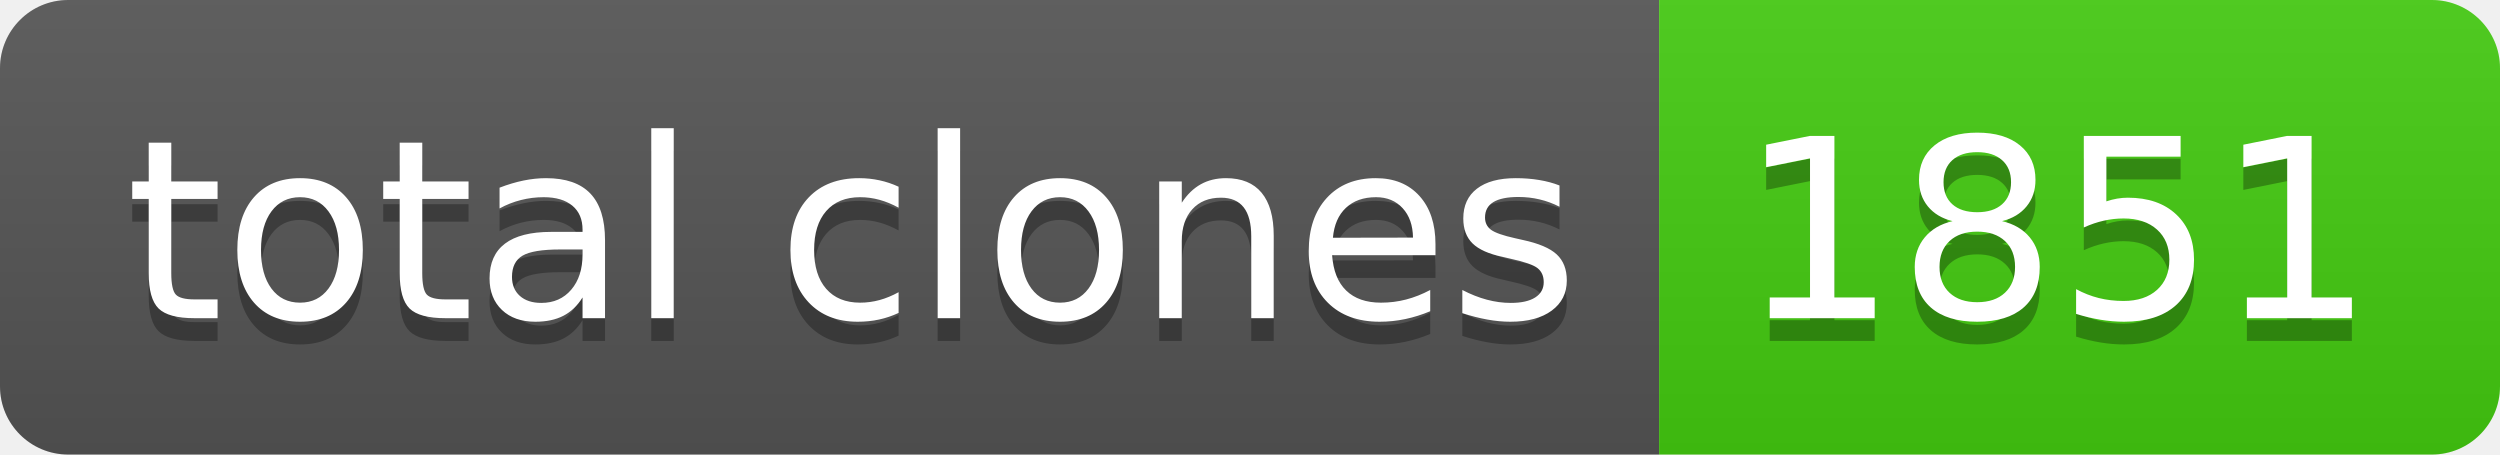
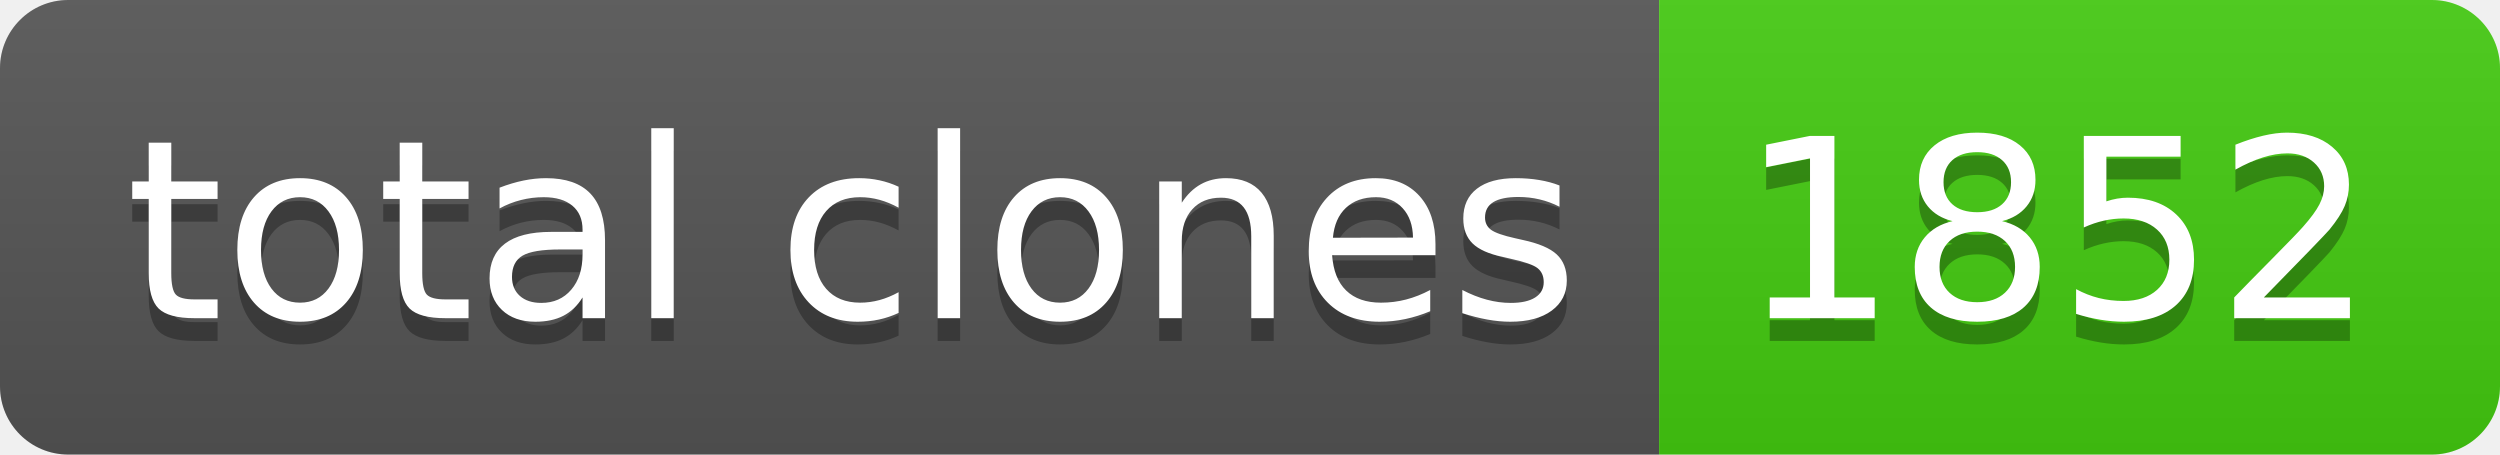
- <svg xmlns="http://www.w3.org/2000/svg" width="110" height="20" role="img" aria-label="total clones: 1851">
+ <svg xmlns="http://www.w3.org/2000/svg" width="110" height="20" role="img" aria-label="total clones: 1852">
  <linearGradient id="s" x2="0" y2="100%">
    <stop offset="0" stop-color="#bbb" stop-opacity=".1" />
    <stop offset="1" stop-opacity=".1" />
  </linearGradient>
  <clipPath id="r">
    <rect width="110" height="20" rx="3" fill="#fff" />
  </clipPath>
  <g clip-path="url(#r)">
    <rect width="73" height="20" fill="#555" />
    <rect x="73" width="37" height="20" fill="#4c1" />
    <rect width="110" height="20" fill="url(#s)" />
  </g>
  <g fill="#fff" text-anchor="middle" font-family="Verdana,Geneva,DejaVu Sans,sans-serif" text-rendering="geometricPrecision" font-size="110">
    <text aria-hidden="true" x="375" y="150" fill="#010101" fill-opacity=".3" transform="scale(.1)" textLength="630">total clones</text>
    <text x="375" y="140" transform="scale(.1)" fill="#fff" textLength="630">total clones</text>
-     <text aria-hidden="true" x="905" y="150" fill="#010101" fill-opacity=".3" transform="scale(.1)" textLength="270">1851</text>
-     <text x="905" y="140" transform="scale(.1)" fill="#fff" textLength="270">1851</text>
+     <text aria-hidden="true" x="905" y="150" fill="#010101" fill-opacity=".3" transform="scale(.1)" textLength="270">1852</text>
+     <text x="905" y="140" transform="scale(.1)" fill="#fff" textLength="270">1852</text>
  </g>
</svg>
